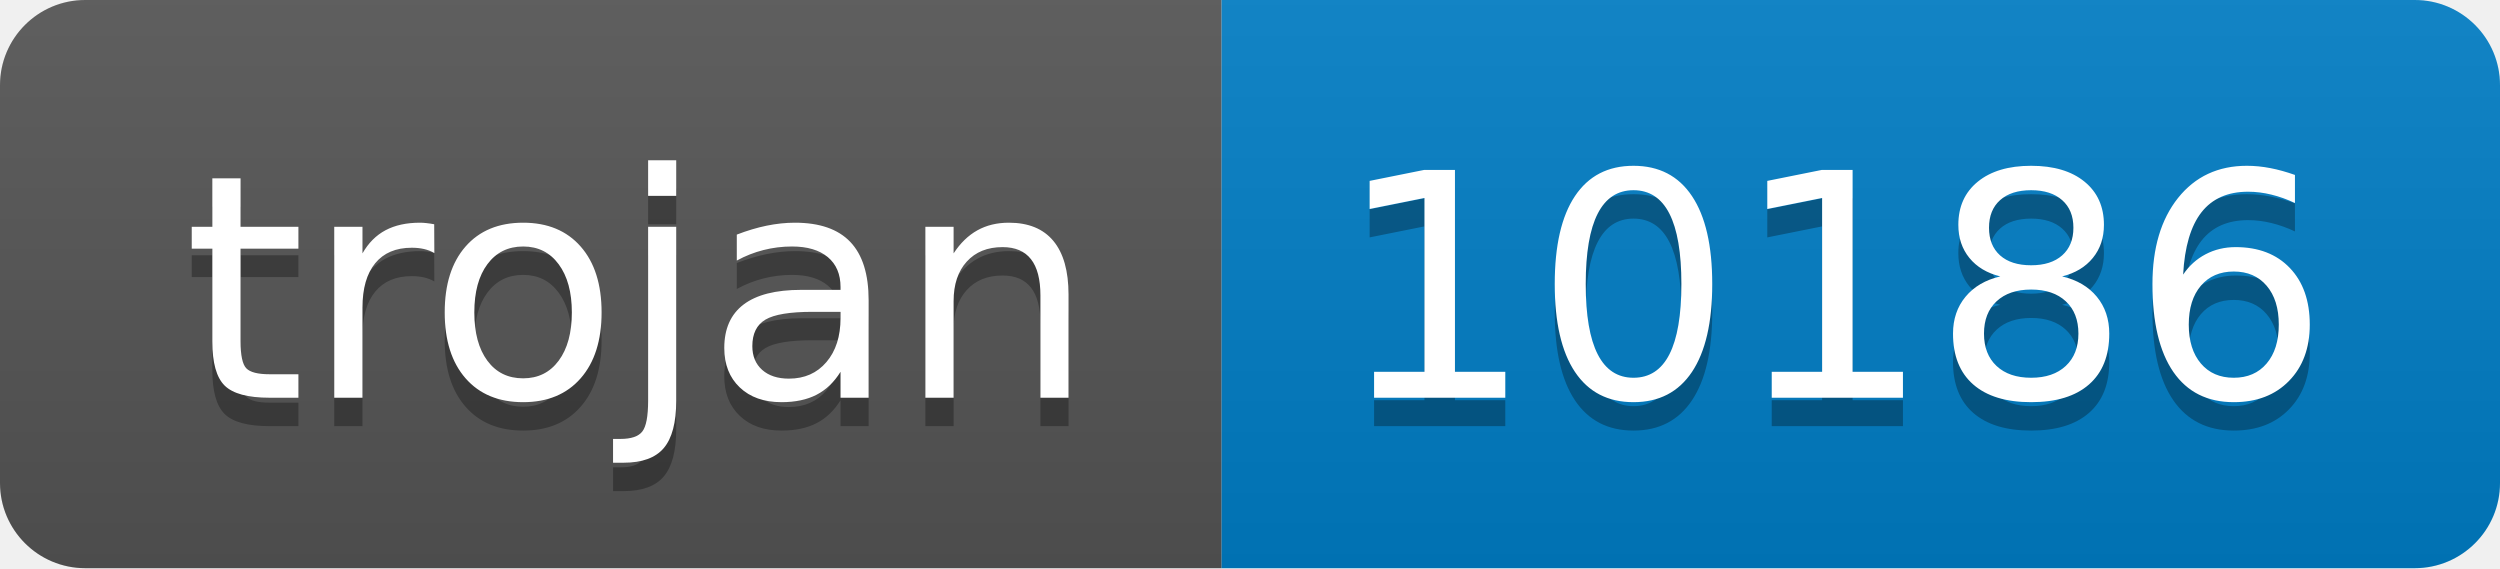
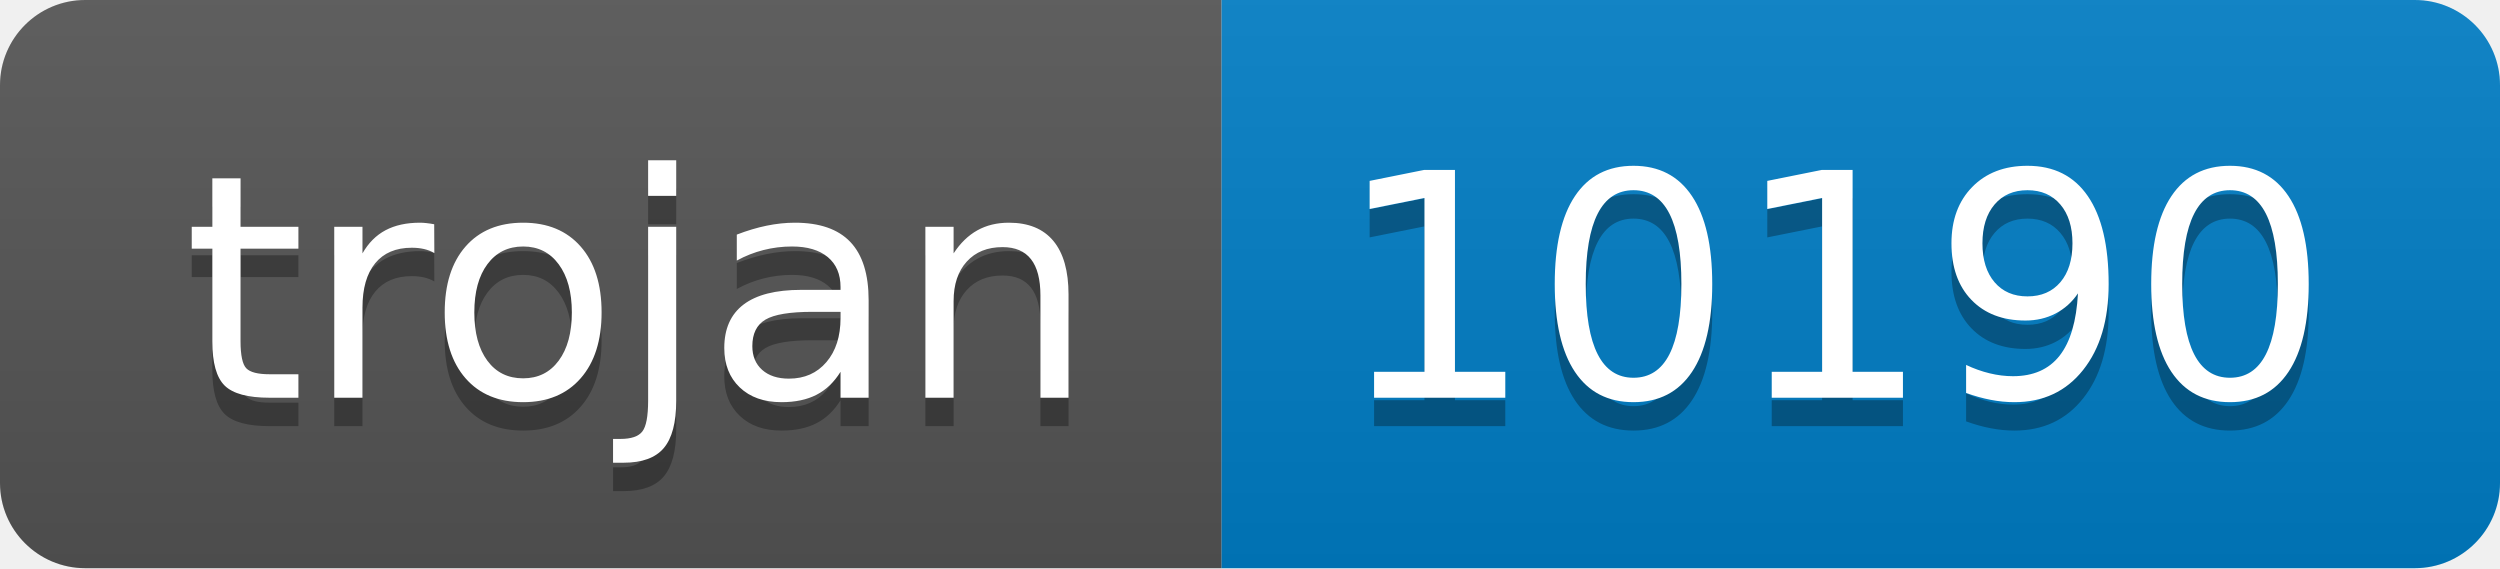
- <svg xmlns="http://www.w3.org/2000/svg" width="88" height="20" role="img" aria-label="trojan: 10186">
+ <svg xmlns="http://www.w3.org/2000/svg" width="88" height="20" role="img" aria-label="trojan: 10190">
  <linearGradient id="s" x2="0" y2="100%">
    <stop offset="0" stop-color="#bbb" stop-opacity=".1" />
    <stop offset="1" stop-opacity=".1" />
  </linearGradient>
  <clipPath id="r">
    <rect width="88" height="20" rx="3" fill="#fff" />
  </clipPath>
  <g clip-path="url(#r)">
    <rect width="43" height="20" fill="#555" />
    <rect x="43" width="45" height="20" fill="#007ec6" />
    <rect width="88" height="20" fill="url(#s)" />
  </g>
  <g fill="#fff" text-anchor="middle" font-family="Verdana,Geneva,DejaVu Sans,sans-serif" text-rendering="geometricPrecision" font-size="110">
    <text aria-hidden="true" x="225" y="150" fill="#010101" fill-opacity=".3" transform="scale(.1)" textLength="330">trojan</text>
    <text x="225" y="140" transform="scale(.1)" fill="#fff" textLength="330">trojan</text>
-     <text aria-hidden="true" x="645" y="150" fill="#010101" fill-opacity=".3" transform="scale(.1)" textLength="350">10186</text>
-     <text x="645" y="140" transform="scale(.1)" fill="#fff" textLength="350">10186</text>
+     <text aria-hidden="true" x="645" y="150" fill="#010101" fill-opacity=".3" transform="scale(.1)" textLength="350">10190</text>
+     <text x="645" y="140" transform="scale(.1)" fill="#fff" textLength="350">10190</text>
  </g>
</svg>
